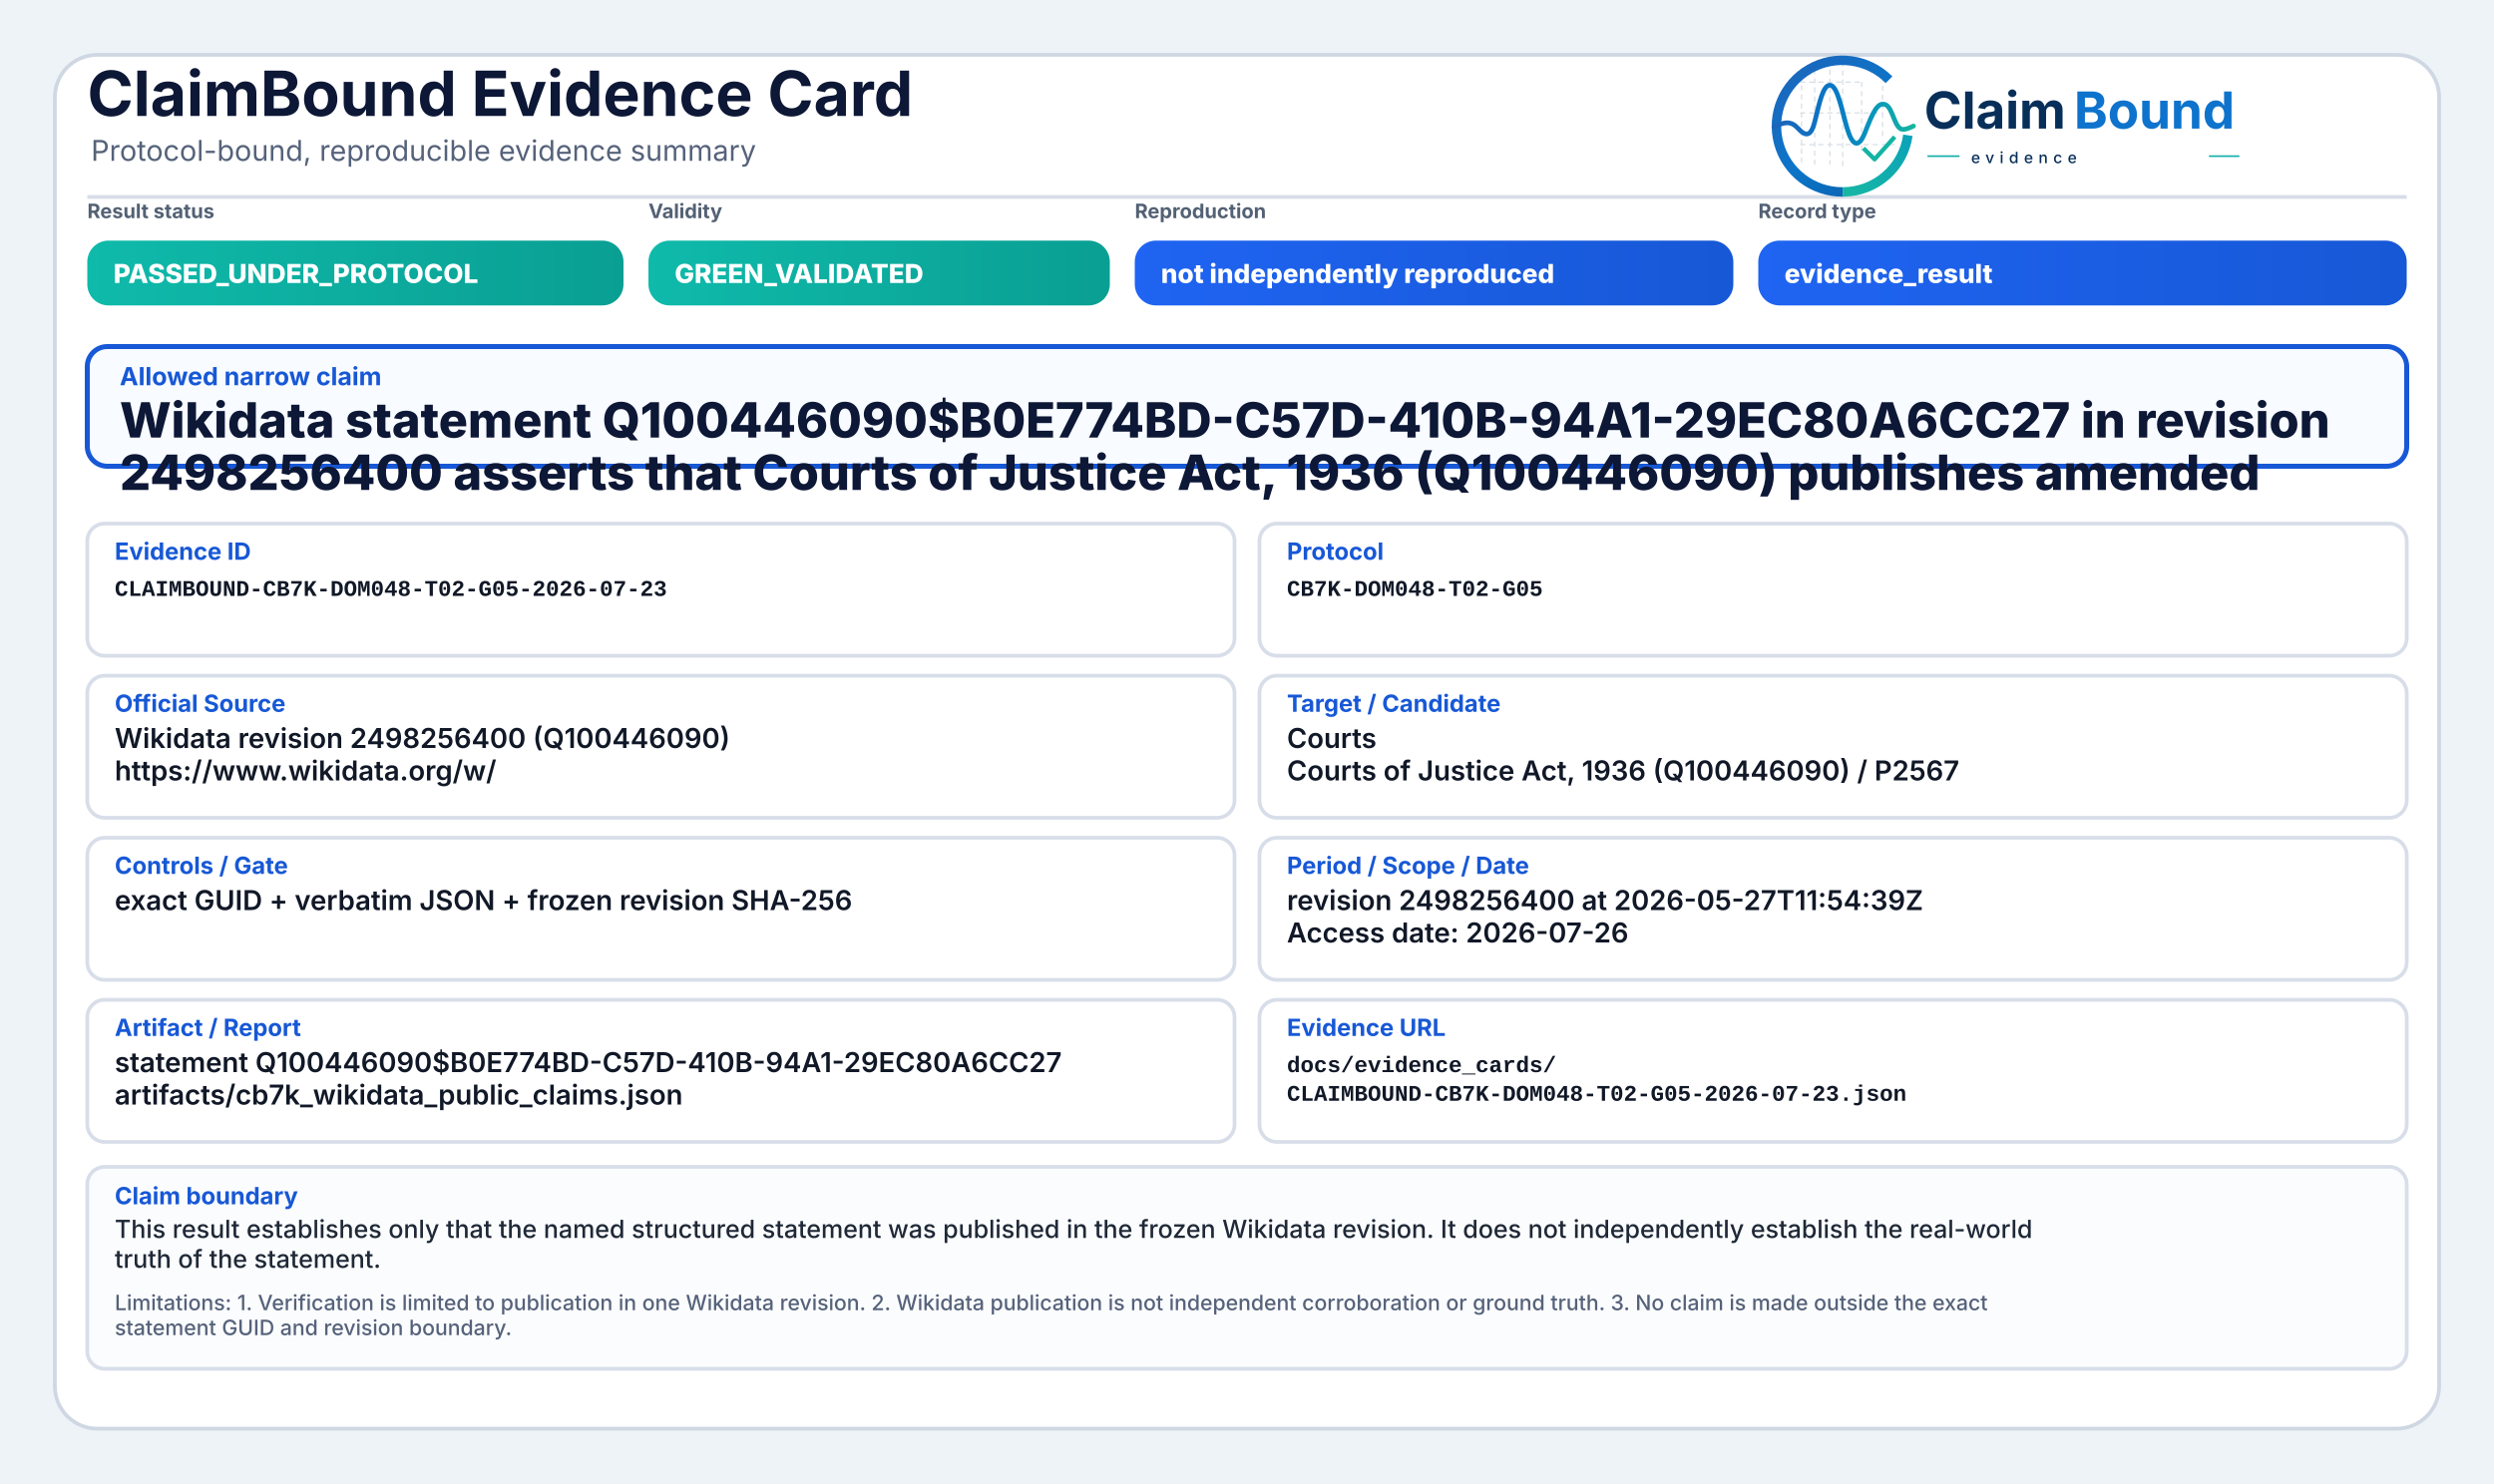
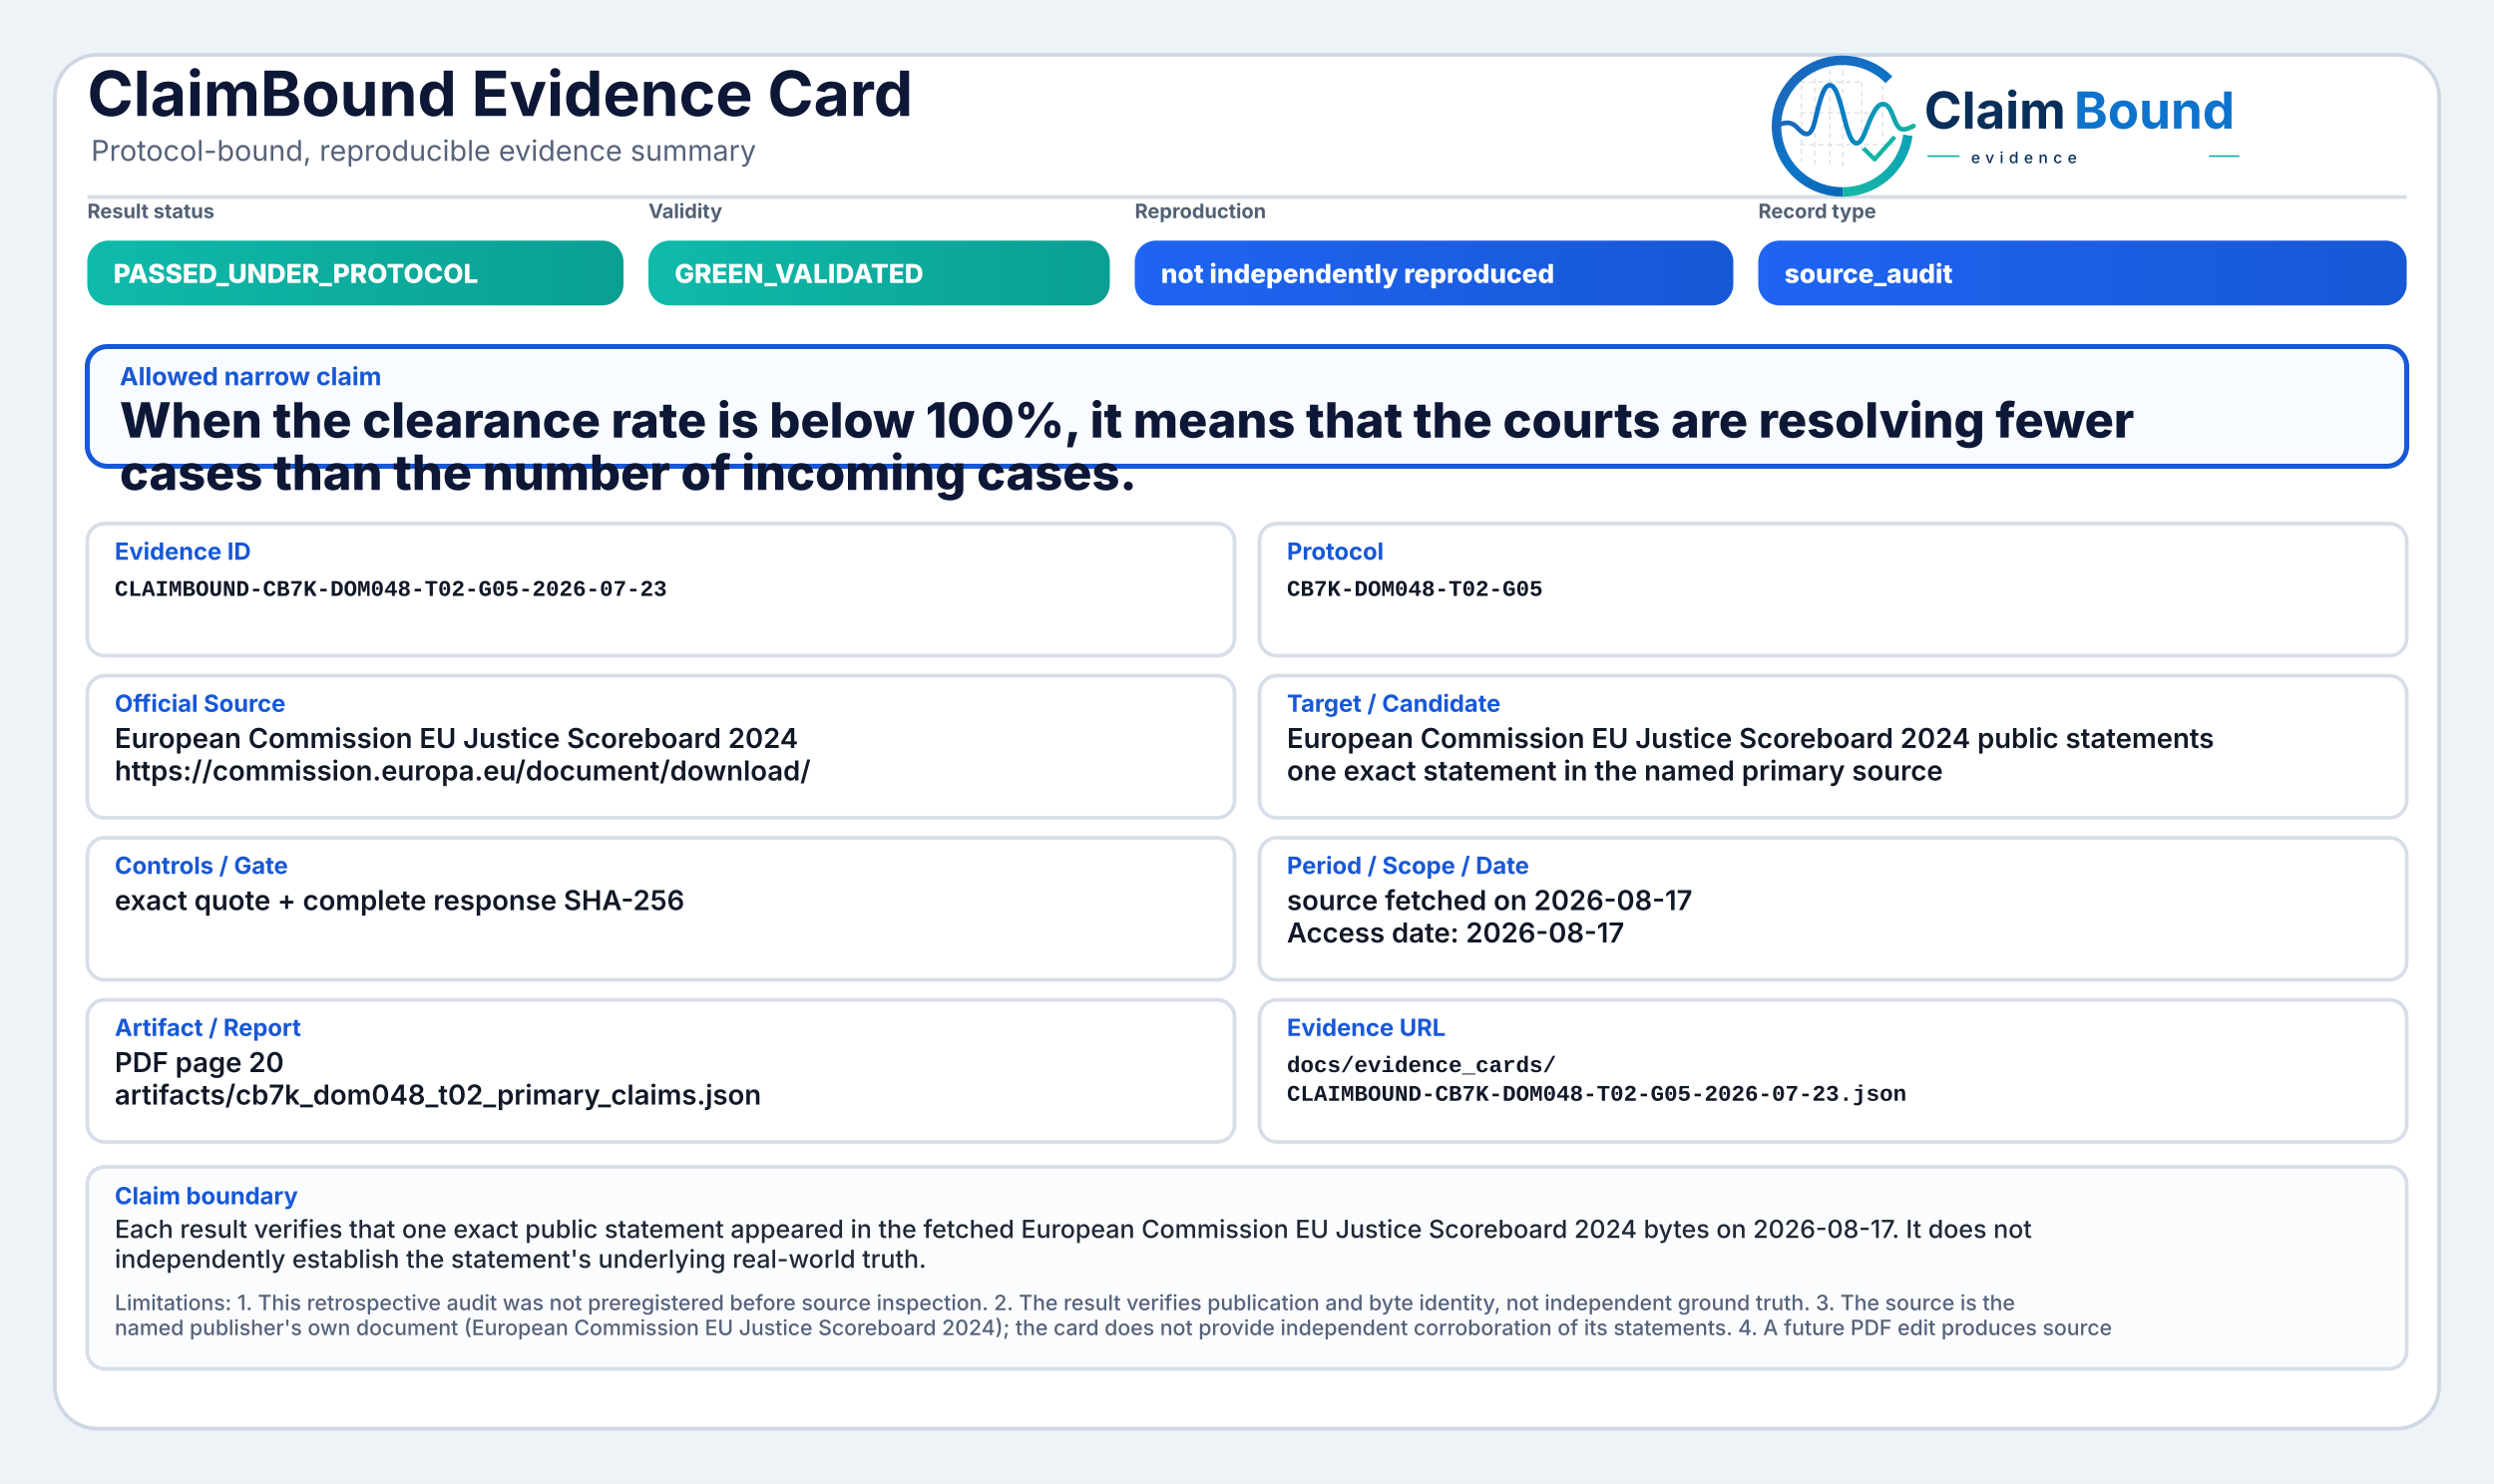
<svg xmlns="http://www.w3.org/2000/svg" width="2000" height="1190" viewBox="0 0 2000 1190" role="img" aria-label="ClaimBound Evidence Card">
  <defs>
    <linearGradient id="greenGrad" x1="0" y1="0" x2="1" y2="0">
      <stop offset="0%" stop-color="#0fbaaa" />
      <stop offset="100%" stop-color="#0a9f93" />
    </linearGradient>
    <linearGradient id="yellowGrad" x1="0" y1="0" x2="1" y2="0">
      <stop offset="0%" stop-color="#fbbf24" />
      <stop offset="100%" stop-color="#d97706" />
    </linearGradient>
    <linearGradient id="amberGrad" x1="0" y1="0" x2="1" y2="0">
      <stop offset="0%" stop-color="#f97316" />
      <stop offset="100%" stop-color="#c2410c" />
    </linearGradient>
    <linearGradient id="redGrad" x1="0" y1="0" x2="1" y2="0">
      <stop offset="0%" stop-color="#ef4444" />
      <stop offset="100%" stop-color="#b91c1c" />
    </linearGradient>
    <linearGradient id="grayGrad" x1="0" y1="0" x2="1" y2="0">
      <stop offset="0%" stop-color="#64748b" />
      <stop offset="100%" stop-color="#475569" />
    </linearGradient>
    <linearGradient id="blueGrad" x1="0" y1="0" x2="1" y2="0">
      <stop offset="0%" stop-color="#1f64f2" />
      <stop offset="100%" stop-color="#1758d6" />
    </linearGradient>
    <linearGradient id="logoRingBlue" x1="73" y1="453" x2="348" y2="793" gradientUnits="userSpaceOnUse">
      <stop offset="0" stop-color="#1E64BA" />
      <stop offset="0.55" stop-color="#0C75C8" />
      <stop offset="1" stop-color="#0A5FAB" />
    </linearGradient>
    <linearGradient id="logoRingTeal" x1="221" y1="792" x2="403" y2="594" gradientUnits="userSpaceOnUse">
      <stop offset="0" stop-color="#18B7A3" />
      <stop offset="1" stop-color="#089EBC" />
    </linearGradient>
    <linearGradient id="logoSignalGradient" x1="61" y1="628" x2="404" y2="628" gradientUnits="userSpaceOnUse">
      <stop offset="0" stop-color="#1E64BA" />
      <stop offset="0.43" stop-color="#0877C4" />
      <stop offset="0.72" stop-color="#0A97BB" />
      <stop offset="1" stop-color="#14B69E" />
    </linearGradient>
  </defs>
  <rect x="0" y="0" width="2000" height="1190" fill="#eef3f8" />
  <rect x="44" y="44" width="1912" height="1102" rx="34" fill="#ffffff" stroke="#cfd7e3" stroke-width="3" />
  <path d="M70 158 H1930" stroke="#d7dde7" stroke-width="3" />
  <text x="70" y="93" font-family="Inter, Segoe UI, Arial, sans-serif" font-size="50" font-weight="750" fill="#0d1736">ClaimBound Evidence Card</text>
  <text x="73" y="129" font-family="Inter, Segoe UI, Arial, sans-serif" font-size="23" font-weight="400" fill="#55627a">Protocol-bound, reproducible evidence summary</text>
  <g aria-label="ClaimBound evidence logo" transform="translate(1415,52) scale(0.33) translate(-40,-478)">
    <g stroke-linecap="butt" stroke-linejoin="round">
      <g stroke="#CBD3DC" stroke-width="3.2" stroke-linecap="round" stroke-dasharray="10 12" opacity="0.72">
        <path d="M130 507V714" />
        <path d="M162 490V719" />
        <path d="M199 491V719" />
        <path d="M230 471V726" />
        <path d="M276 521V690" />
        <path d="M327 508V650" />
        <path d="M128 520H277" />
        <path d="M128 595H327" />
        <path d="M128 672H355" />
      </g>
      <path d="M342.6 514.3A160 160 0 1 0 230 787" fill="none" stroke="url(#logoRingBlue)" stroke-width="23" />
      <path d="M230 787A160 160 0 0 0 388.4 649.3" fill="none" stroke="url(#logoRingTeal)" stroke-width="23" />
      <path d="M63 629.5C87 616.4 104.3 613.6 121.2 632.2C140.7 653.8 153.4 651.6 162.1 616.2C173.8 568.5 182.5 527.5 198.9 527.5C217.5 527.5 228.4 590.6 240.3 630.8C253.4 675.4 268.6 682.8 284.6 641.5C303.5 592.9 315.2 567.6 333.7 574.7C352.6 582 355.7 635.1 376.6 634.9C386.2 634.8 394 630.4 402 626.8" fill="none" stroke="url(#logoSignalGradient)" stroke-width="11.5" stroke-linecap="round" />
      <path d="M284 684.5L307.5 707.7L353 657" fill="none" stroke="#12B4A4" stroke-width="10.5" stroke-linecap="square" />
    </g>
    <text x="428" y="633" font-family="Inter, Segoe UI, Arial, sans-serif" font-size="124" font-weight="750" fill="#082F59" text-rendering="geometricPrecision">Claim</text>
    <text x="792" y="633" font-family="Inter, Segoe UI, Arial, sans-serif" font-size="124" font-weight="750" fill="#0E73CC" text-rendering="geometricPrecision">Bound</text>
    <line x1="436" y1="700" x2="514" y2="700" stroke="#11AFA9" stroke-width="4" />
    <text x="542" y="717" font-family="Inter, Segoe UI, Arial, sans-serif" font-size="38" font-weight="500" letter-spacing="13" fill="#082F59">evidence</text>
    <line x1="1120" y1="700" x2="1194" y2="700" stroke="#11AFA9" stroke-width="4" />
  </g>
  <text x="70" y="175" font-family="Inter, Segoe UI, Arial, sans-serif" font-size="16" font-weight="650" fill="#536174">Result status</text>
  <rect x="70" y="193" width="430" height="52" rx="17" fill="url(#greenGrad)" />
  <text x="91" y="227" font-family="Inter, Segoe UI, Arial, sans-serif" font-size="21" font-weight="800" fill="#ffffff">PASSED_UNDER_PROTOCOL</text>
  <text x="520" y="175" font-family="Inter, Segoe UI, Arial, sans-serif" font-size="16" font-weight="650" fill="#536174">Validity</text>
  <rect x="520" y="193" width="370" height="52" rx="17" fill="url(#greenGrad)" />
  <text x="541" y="227" font-family="Inter, Segoe UI, Arial, sans-serif" font-size="21" font-weight="800" fill="#ffffff">GREEN_VALIDATED</text>
  <text x="910" y="175" font-family="Inter, Segoe UI, Arial, sans-serif" font-size="16" font-weight="650" fill="#536174">Reproduction</text>
  <rect x="910" y="193" width="480" height="52" rx="17" fill="url(#blueGrad)" />
  <text x="931" y="227" font-family="Inter, Segoe UI, Arial, sans-serif" font-size="21" font-weight="800" fill="#ffffff">not independently reproduced</text>
  <text x="1410" y="175" font-family="Inter, Segoe UI, Arial, sans-serif" font-size="16" font-weight="650" fill="#536174">Record type</text>
  <rect x="1410" y="193" width="520" height="52" rx="17" fill="url(#blueGrad)" />
-   <text x="1431" y="227" font-family="Inter, Segoe UI, Arial, sans-serif" font-size="21" font-weight="800" fill="#ffffff">evidence_result</text>
+   <text x="1431" y="227" font-family="Inter, Segoe UI, Arial, sans-serif" font-size="21" font-weight="800" fill="#ffffff">source_audit</text>
  <rect x="70" y="278" width="1860" height="96" rx="16" fill="#f8fbff" stroke="#1758d6" stroke-width="4" />
  <text x="96" y="309" font-family="Inter, Segoe UI, Arial, sans-serif" font-size="20" font-weight="750" fill="#1758d6">Allowed narrow claim</text>
-   <text x="96" y="351" font-family="Inter, Segoe UI, Arial, sans-serif" font-size="39" font-weight="800" fill="#0d1736">Wikidata statement Q100446090$B0E774BD-C57D-410B-94A1-29EC80A6CC27 in revision</text>
-   <text x="96" y="393" font-family="Inter, Segoe UI, Arial, sans-serif" font-size="39" font-weight="800" fill="#0d1736">2498256400 asserts that Courts of Justice Act, 1936 (Q100446090) publishes amended</text>
+   <text x="96" y="351" font-family="Inter, Segoe UI, Arial, sans-serif" font-size="39" font-weight="800" fill="#0d1736">When the clearance rate is below 100%, it means that the courts are resolving fewer</text>
+   <text x="96" y="393" font-family="Inter, Segoe UI, Arial, sans-serif" font-size="39" font-weight="800" fill="#0d1736">cases than the number of incoming cases.</text>
  <rect x="70" y="420" width="920" height="106" rx="14" fill="#ffffff" stroke="#d8dee9" stroke-width="3" />
  <text x="92" y="449" font-family="Inter, Segoe UI, Arial, sans-serif" font-size="19" font-weight="750" fill="#1758d6">Evidence ID</text>
  <text x="92" y="478" font-family="SFMono-Regular, Consolas, Liberation Mono, monospace" font-size="18" font-weight="600" fill="#111827">CLAIMBOUND-CB7K-DOM048-T02-G05-2026-07-23</text>
  <rect x="1010" y="420" width="920" height="106" rx="14" fill="#ffffff" stroke="#d8dee9" stroke-width="3" />
  <text x="1032" y="449" font-family="Inter, Segoe UI, Arial, sans-serif" font-size="19" font-weight="750" fill="#1758d6">Protocol</text>
  <text x="1032" y="478" font-family="SFMono-Regular, Consolas, Liberation Mono, monospace" font-size="18" font-weight="600" fill="#111827">CB7K-DOM048-T02-G05</text>
  <rect x="70" y="542" width="920" height="114" rx="14" fill="#ffffff" stroke="#d8dee9" stroke-width="3" />
  <text x="92" y="571" font-family="Inter, Segoe UI, Arial, sans-serif" font-size="19" font-weight="750" fill="#1758d6">Official Source</text>
-   <text x="92" y="600" font-family="Inter, Segoe UI, Arial, sans-serif" font-size="22" font-weight="600" fill="#111827">Wikidata revision 2498256400 (Q100446090)</text>
-   <text x="92" y="626" font-family="Inter, Segoe UI, Arial, sans-serif" font-size="22" font-weight="600" fill="#111827">https://www.wikidata.org/w/</text>
+   <text x="92" y="600" font-family="Inter, Segoe UI, Arial, sans-serif" font-size="22" font-weight="600" fill="#111827">European Commission EU Justice Scoreboard 2024</text>
+   <text x="92" y="626" font-family="Inter, Segoe UI, Arial, sans-serif" font-size="22" font-weight="600" fill="#111827">https://commission.europa.eu/document/download/</text>
  <rect x="1010" y="542" width="920" height="114" rx="14" fill="#ffffff" stroke="#d8dee9" stroke-width="3" />
  <text x="1032" y="571" font-family="Inter, Segoe UI, Arial, sans-serif" font-size="19" font-weight="750" fill="#1758d6">Target / Candidate</text>
-   <text x="1032" y="600" font-family="Inter, Segoe UI, Arial, sans-serif" font-size="22" font-weight="600" fill="#111827">Courts</text>
-   <text x="1032" y="626" font-family="Inter, Segoe UI, Arial, sans-serif" font-size="22" font-weight="600" fill="#111827">Courts of Justice Act, 1936 (Q100446090) / P2567</text>
+   <text x="1032" y="600" font-family="Inter, Segoe UI, Arial, sans-serif" font-size="22" font-weight="600" fill="#111827">European Commission EU Justice Scoreboard 2024 public statements</text>
+   <text x="1032" y="626" font-family="Inter, Segoe UI, Arial, sans-serif" font-size="22" font-weight="600" fill="#111827">one exact statement in the named primary source</text>
  <rect x="70" y="672" width="920" height="114" rx="14" fill="#ffffff" stroke="#d8dee9" stroke-width="3" />
  <text x="92" y="701" font-family="Inter, Segoe UI, Arial, sans-serif" font-size="19" font-weight="750" fill="#1758d6">Controls / Gate</text>
-   <text x="92" y="730" font-family="Inter, Segoe UI, Arial, sans-serif" font-size="22" font-weight="600" fill="#111827">exact GUID + verbatim JSON + frozen revision SHA-256</text>
+   <text x="92" y="730" font-family="Inter, Segoe UI, Arial, sans-serif" font-size="22" font-weight="600" fill="#111827">exact quote + complete response SHA-256</text>
  <rect x="1010" y="672" width="920" height="114" rx="14" fill="#ffffff" stroke="#d8dee9" stroke-width="3" />
  <text x="1032" y="701" font-family="Inter, Segoe UI, Arial, sans-serif" font-size="19" font-weight="750" fill="#1758d6">Period / Scope / Date</text>
-   <text x="1032" y="730" font-family="Inter, Segoe UI, Arial, sans-serif" font-size="22" font-weight="600" fill="#111827">revision 2498256400 at 2026-05-27T11:54:39Z</text>
-   <text x="1032" y="756" font-family="Inter, Segoe UI, Arial, sans-serif" font-size="22" font-weight="600" fill="#111827">Access date: 2026-07-26</text>
+   <text x="1032" y="730" font-family="Inter, Segoe UI, Arial, sans-serif" font-size="22" font-weight="600" fill="#111827">source fetched on 2026-08-17</text>
+   <text x="1032" y="756" font-family="Inter, Segoe UI, Arial, sans-serif" font-size="22" font-weight="600" fill="#111827">Access date: 2026-08-17</text>
  <rect x="70" y="802" width="920" height="114" rx="14" fill="#ffffff" stroke="#d8dee9" stroke-width="3" />
  <text x="92" y="831" font-family="Inter, Segoe UI, Arial, sans-serif" font-size="19" font-weight="750" fill="#1758d6">Artifact / Report</text>
-   <text x="92" y="860" font-family="Inter, Segoe UI, Arial, sans-serif" font-size="22" font-weight="600" fill="#111827">statement Q100446090$B0E774BD-C57D-410B-94A1-29EC80A6CC27</text>
-   <text x="92" y="886" font-family="Inter, Segoe UI, Arial, sans-serif" font-size="22" font-weight="600" fill="#111827">artifacts/cb7k_wikidata_public_claims.json</text>
+   <text x="92" y="860" font-family="Inter, Segoe UI, Arial, sans-serif" font-size="22" font-weight="600" fill="#111827">PDF page 20</text>
+   <text x="92" y="886" font-family="Inter, Segoe UI, Arial, sans-serif" font-size="22" font-weight="600" fill="#111827">artifacts/cb7k_dom048_t02_primary_claims.json</text>
  <rect x="1010" y="802" width="920" height="114" rx="14" fill="#ffffff" stroke="#d8dee9" stroke-width="3" />
  <text x="1032" y="831" font-family="Inter, Segoe UI, Arial, sans-serif" font-size="19" font-weight="750" fill="#1758d6">Evidence URL</text>
  <text x="1032" y="860" font-family="SFMono-Regular, Consolas, Liberation Mono, monospace" font-size="18" font-weight="600" fill="#111827">docs/evidence_cards/</text>
  <text x="1032" y="883" font-family="SFMono-Regular, Consolas, Liberation Mono, monospace" font-size="18" font-weight="600" fill="#111827">CLAIMBOUND-CB7K-DOM048-T02-G05-2026-07-23.json</text>
  <rect x="70" y="936" width="1860" height="162" rx="14" fill="#fbfcfe" stroke="#d8dee9" stroke-width="3" />
  <text x="92" y="966" font-family="Inter, Segoe UI, Arial, sans-serif" font-size="19" font-weight="750" fill="#1758d6">Claim boundary</text>
-   <text x="92" y="993" font-family="Inter, Segoe UI, Arial, sans-serif" font-size="20" font-weight="500" fill="#1f2937">This result establishes only that the named structured statement was published in the frozen Wikidata revision. It does not independently establish the real-world</text>
-   <text x="92" y="1017" font-family="Inter, Segoe UI, Arial, sans-serif" font-size="20" font-weight="500" fill="#1f2937">truth of the statement.</text>
-   <text x="92" y="1051" font-family="Inter, Segoe UI, Arial, sans-serif" font-size="17" font-weight="500" fill="#55627a">Limitations: 1. Verification is limited to publication in one Wikidata revision. 2. Wikidata publication is not independent corroboration or ground truth. 3. No claim is made outside the exact</text>
-   <text x="92" y="1071" font-family="Inter, Segoe UI, Arial, sans-serif" font-size="17" font-weight="500" fill="#55627a">statement GUID and revision boundary.</text>
+   <text x="92" y="993" font-family="Inter, Segoe UI, Arial, sans-serif" font-size="20" font-weight="500" fill="#1f2937">Each result verifies that one exact public statement appeared in the fetched European Commission EU Justice Scoreboard 2024 bytes on 2026-08-17. It does not</text>
+   <text x="92" y="1017" font-family="Inter, Segoe UI, Arial, sans-serif" font-size="20" font-weight="500" fill="#1f2937">independently establish the statement's underlying real-world truth.</text>
+   <text x="92" y="1051" font-family="Inter, Segoe UI, Arial, sans-serif" font-size="17" font-weight="500" fill="#55627a">Limitations: 1. This retrospective audit was not preregistered before source inspection. 2. The result verifies publication and byte identity, not independent ground truth. 3. The source is the</text>
+   <text x="92" y="1071" font-family="Inter, Segoe UI, Arial, sans-serif" font-size="17" font-weight="500" fill="#55627a">named publisher's own document (European Commission EU Justice Scoreboard 2024); the card does not provide independent corroboration of its statements. 4. A future PDF edit produces source</text>
</svg>
